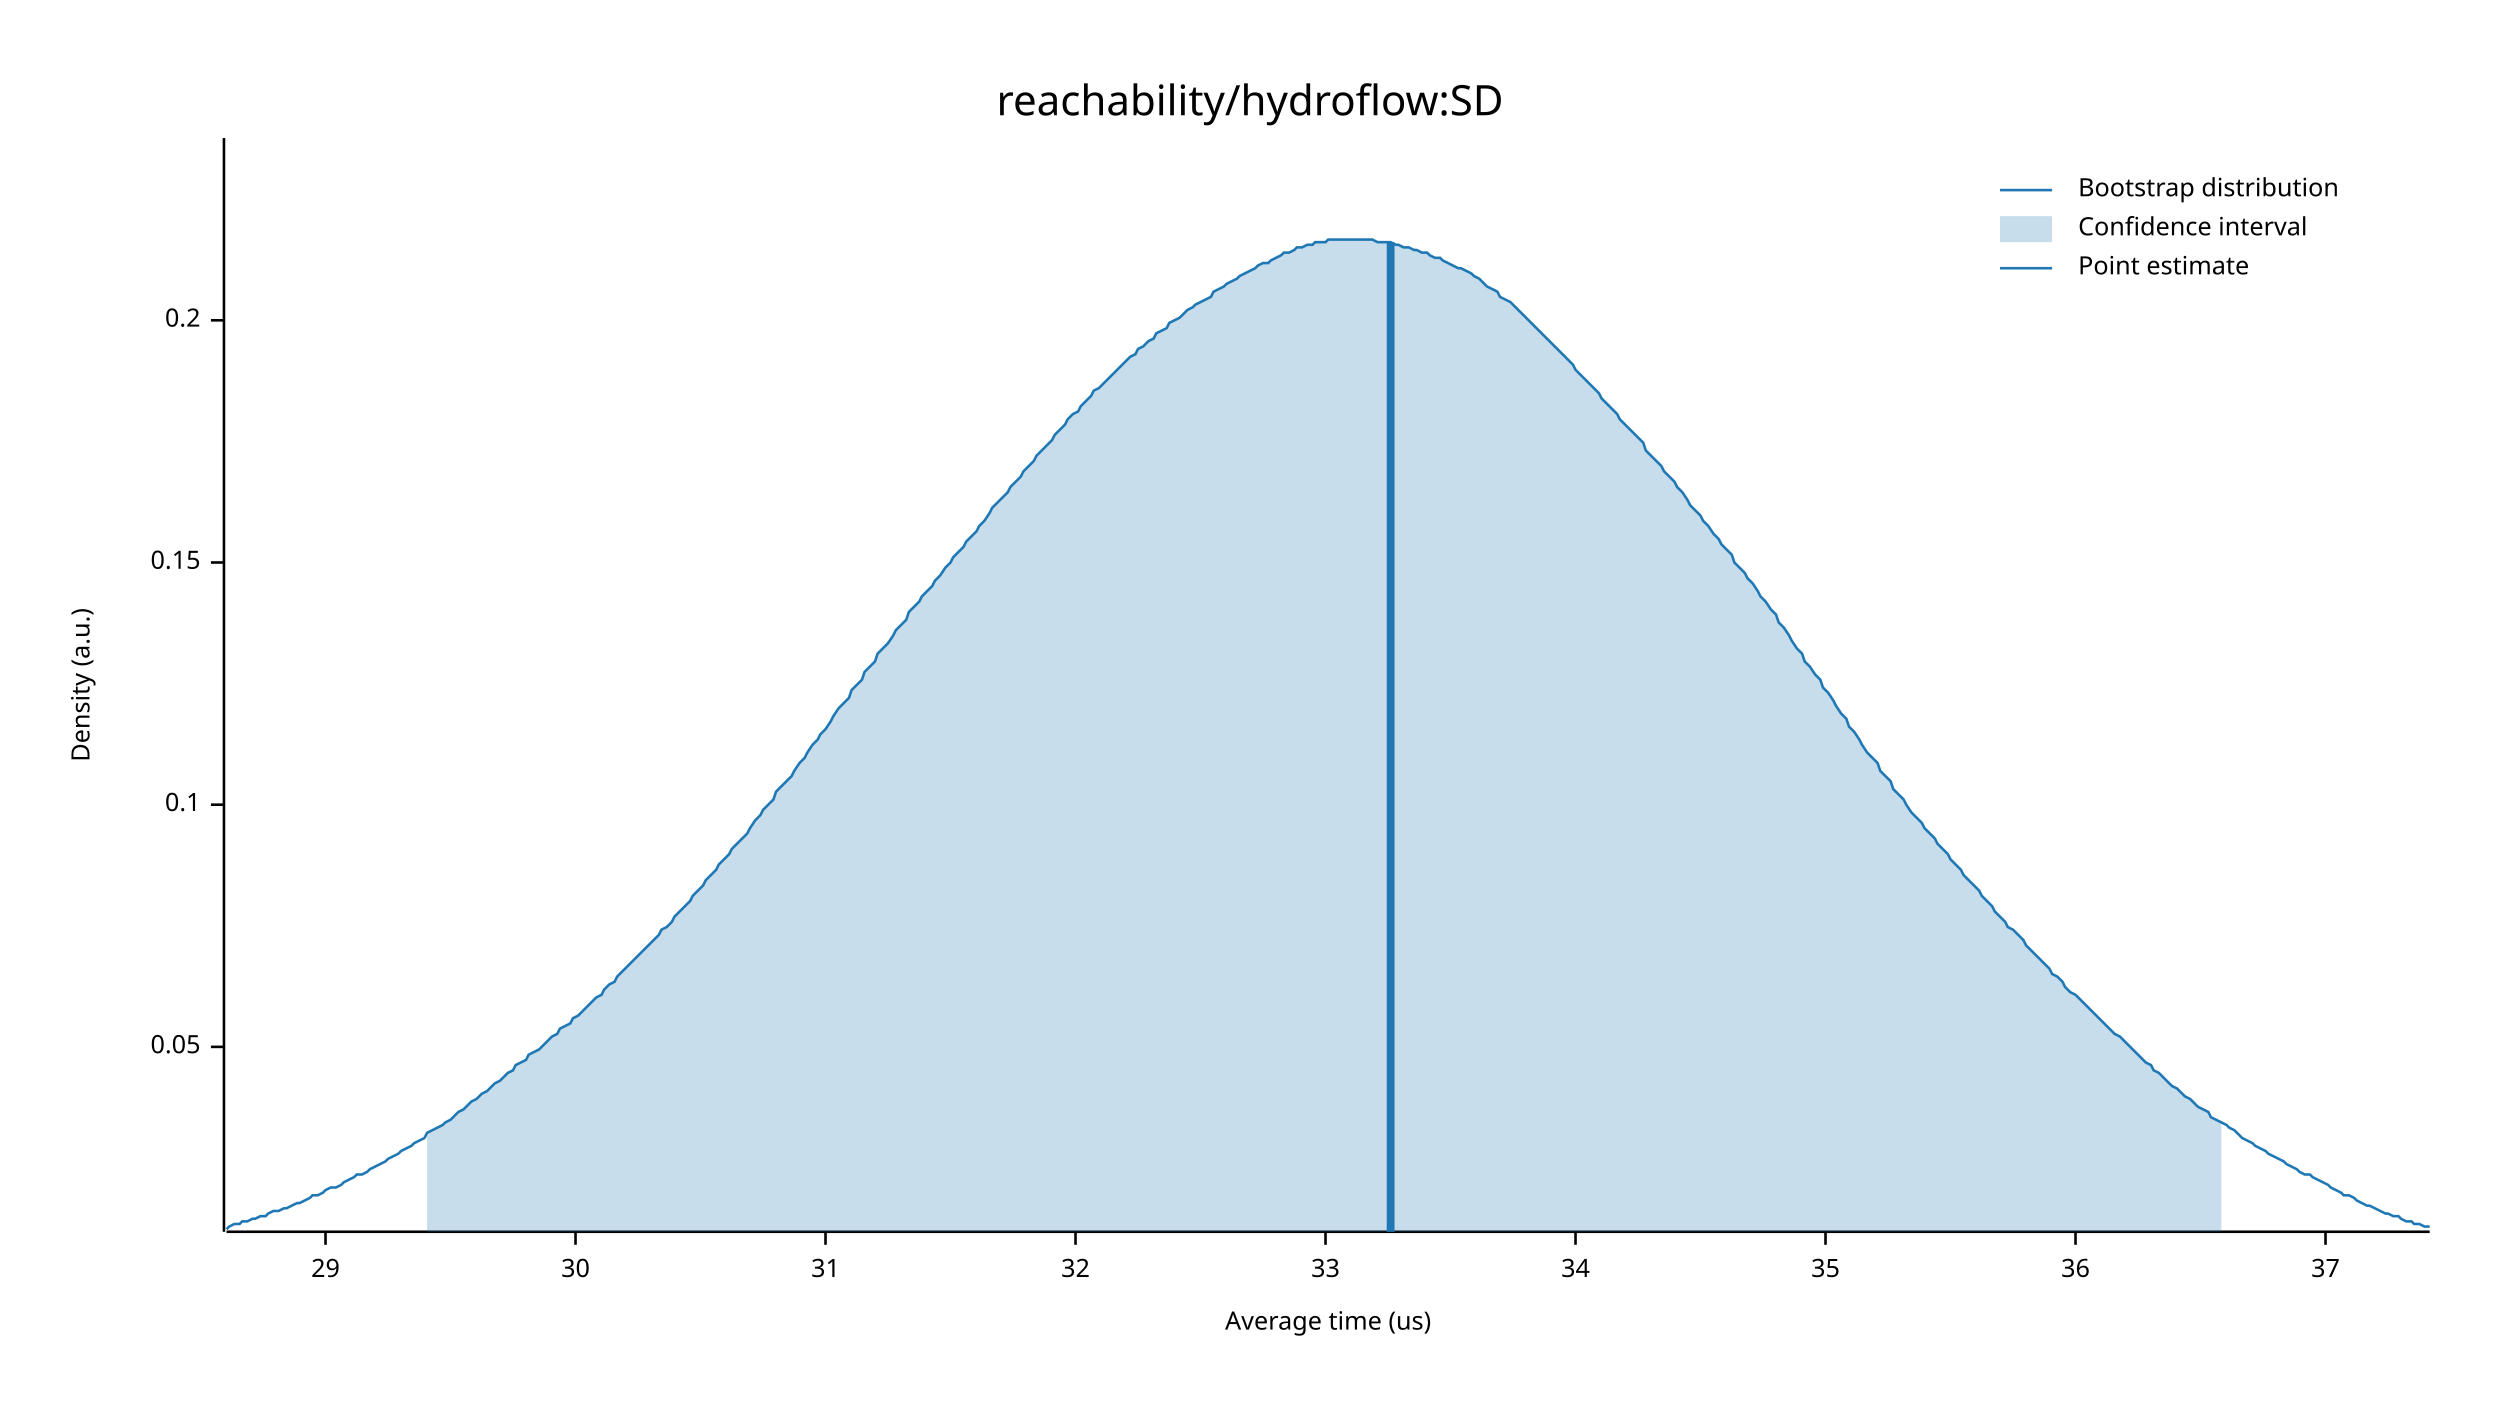
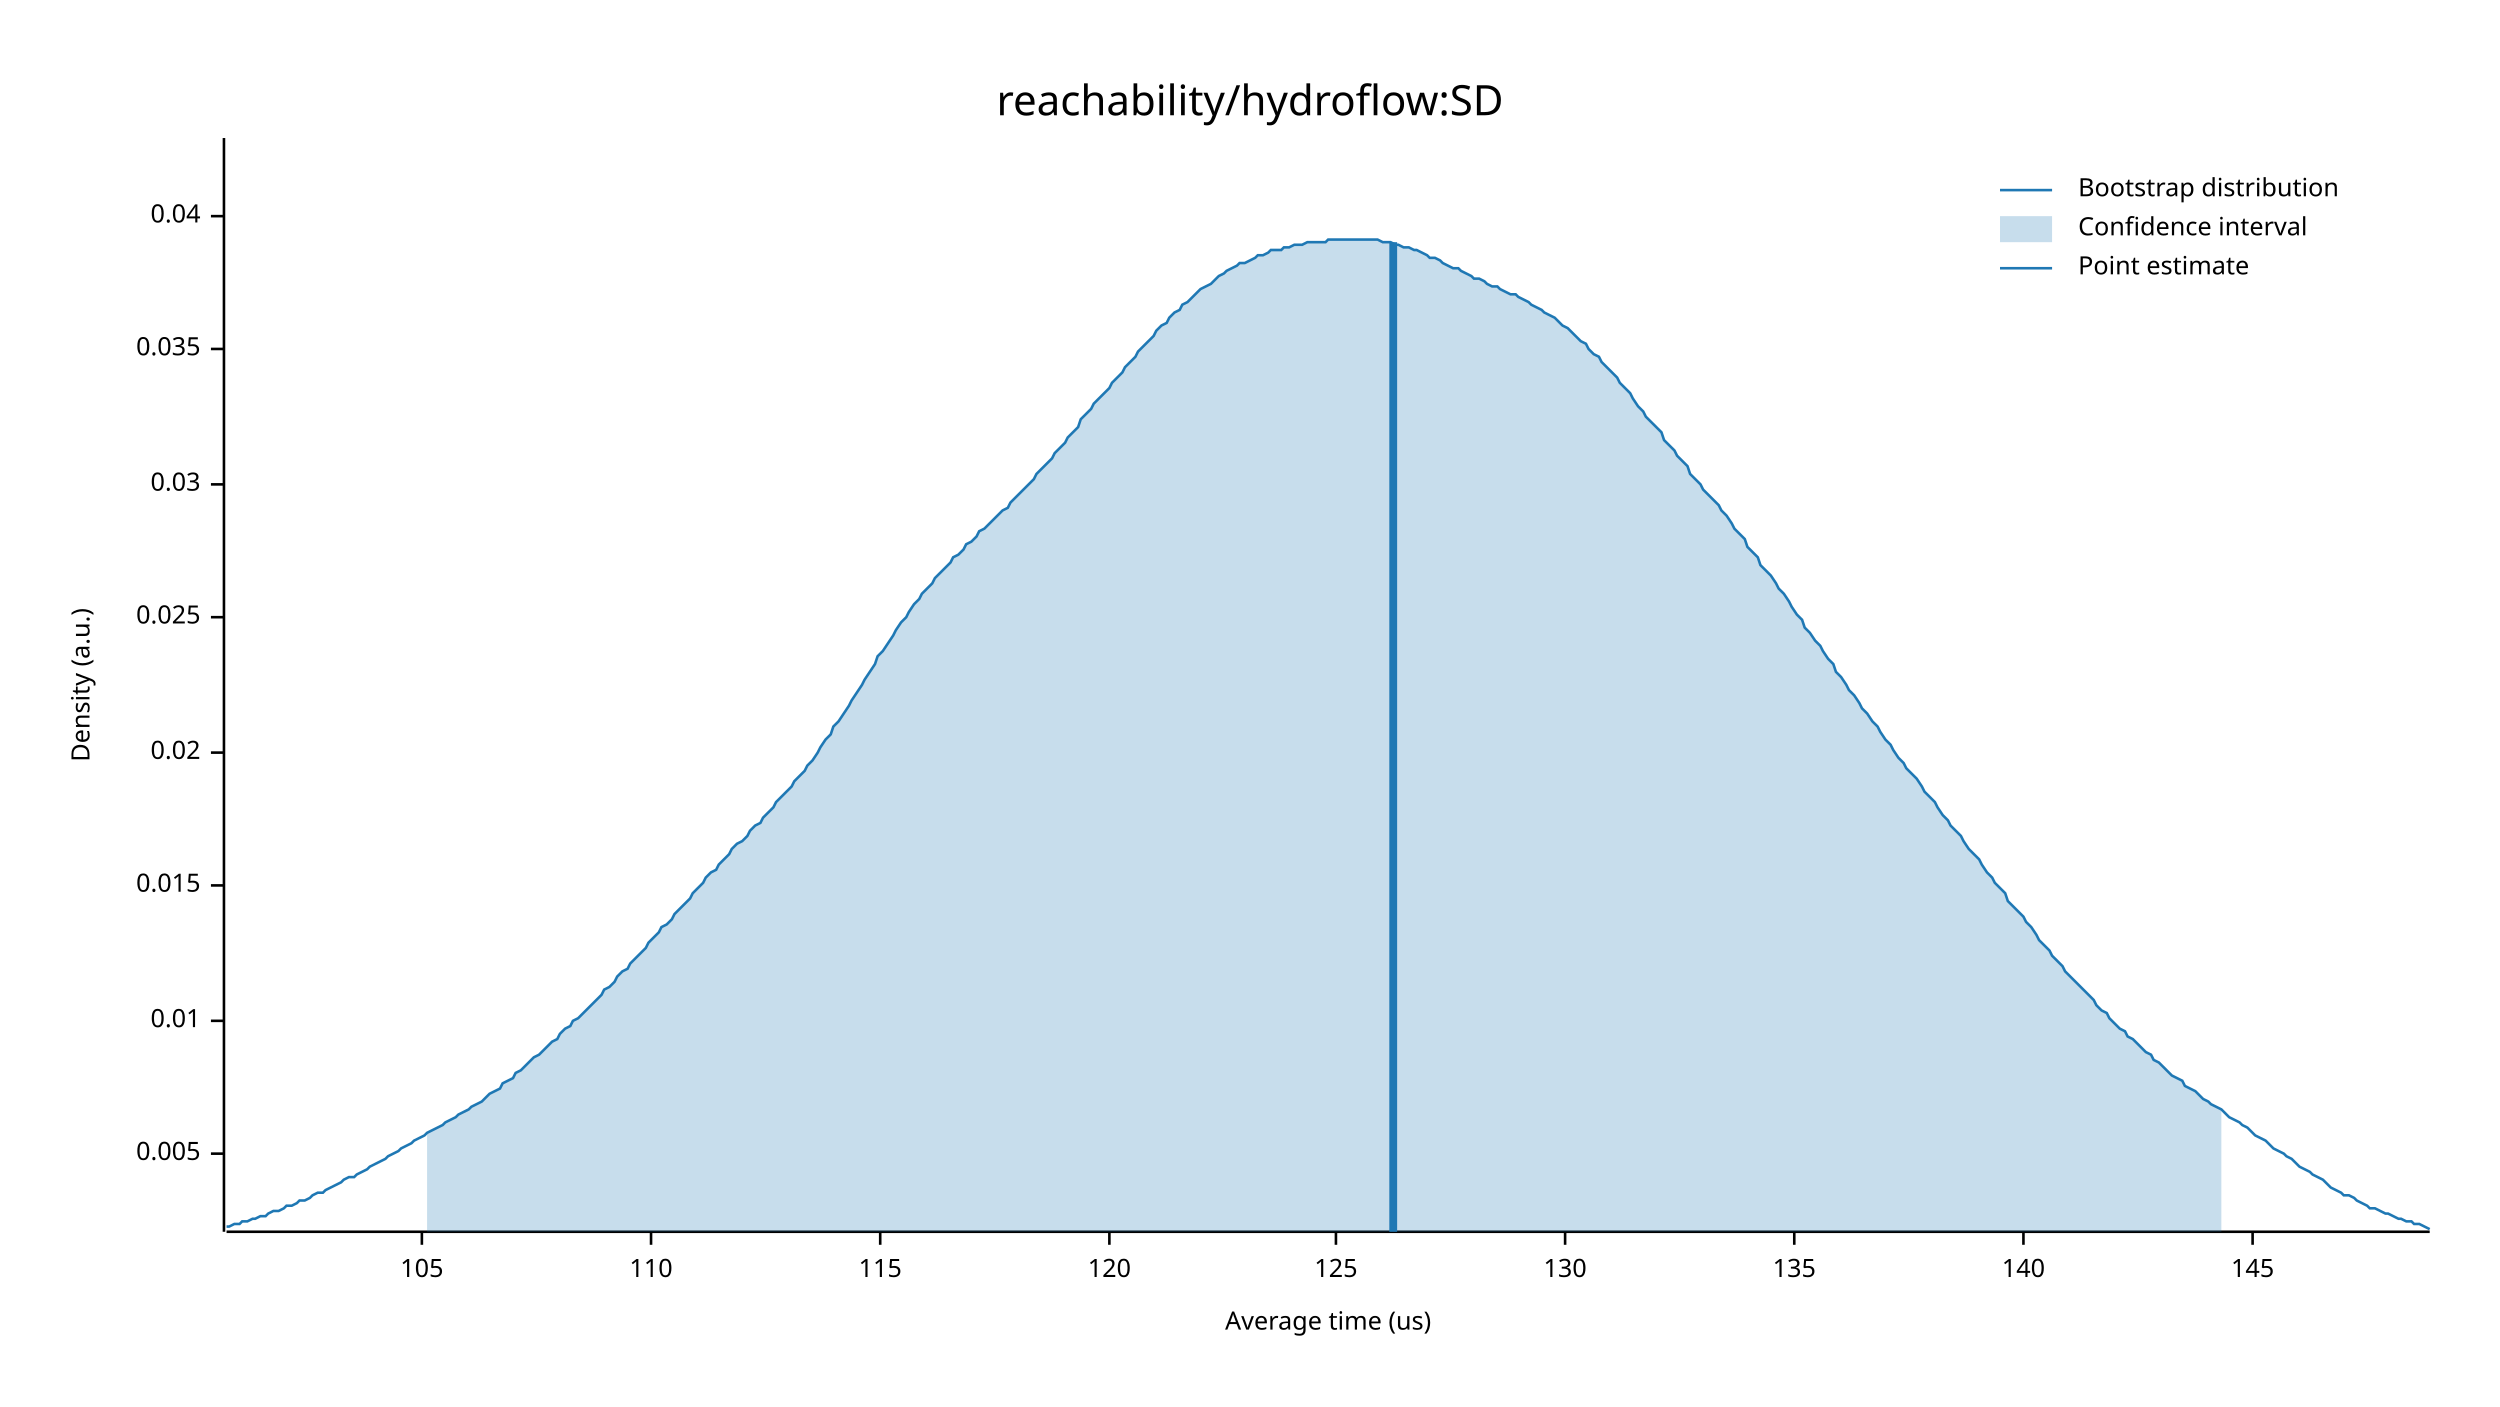
<svg xmlns="http://www.w3.org/2000/svg" width="960" height="540" viewBox="0 0 960 540">
  <text x="480" y="32" dy="0.76em" text-anchor="middle" font-family="sans-serif" font-size="16.129" opacity="1" fill="#000000">
reachability/hydroflow:SD
</text>
  <text x="27" y="263" dy="0.76em" text-anchor="middle" font-family="sans-serif" font-size="9.677" opacity="1" fill="#000000" transform="rotate(270, 27, 263)">
Density (a.u.)
</text>
  <text x="510" y="513" dy="-0.5ex" text-anchor="middle" font-family="sans-serif" font-size="9.677" opacity="1" fill="#000000">
Average time (us)
</text>
  <polyline fill="none" opacity="1" stroke="#000000" stroke-width="1" points="86,53 86,473 " />
-   <text x="77" y="402" dy="0.5ex" text-anchor="end" font-family="sans-serif" font-size="9.677" opacity="1" fill="#000000">
- 0.05
+   <text x="77" y="443" dy="0.5ex" text-anchor="end" font-family="sans-serif" font-size="9.677" opacity="1" fill="#000000">
+ 0.005
</text>
-   <polyline fill="none" opacity="1" stroke="#000000" stroke-width="1" points="81,402 86,402 " />
-   <text x="77" y="309" dy="0.5ex" text-anchor="end" font-family="sans-serif" font-size="9.677" opacity="1" fill="#000000">
- 0.1
+   <polyline fill="none" opacity="1" stroke="#000000" stroke-width="1" points="81,443 86,443 " />
+   <text x="77" y="392" dy="0.5ex" text-anchor="end" font-family="sans-serif" font-size="9.677" opacity="1" fill="#000000">
+ 0.01
</text>
-   <polyline fill="none" opacity="1" stroke="#000000" stroke-width="1" points="81,309 86,309 " />
-   <text x="77" y="216" dy="0.5ex" text-anchor="end" font-family="sans-serif" font-size="9.677" opacity="1" fill="#000000">
- 0.15
+   <polyline fill="none" opacity="1" stroke="#000000" stroke-width="1" points="81,392 86,392 " />
+   <text x="77" y="340" dy="0.5ex" text-anchor="end" font-family="sans-serif" font-size="9.677" opacity="1" fill="#000000">
+ 0.015
</text>
-   <polyline fill="none" opacity="1" stroke="#000000" stroke-width="1" points="81,216 86,216 " />
-   <text x="77" y="123" dy="0.5ex" text-anchor="end" font-family="sans-serif" font-size="9.677" opacity="1" fill="#000000">
- 0.2
+   <polyline fill="none" opacity="1" stroke="#000000" stroke-width="1" points="81,340 86,340 " />
+   <text x="77" y="289" dy="0.5ex" text-anchor="end" font-family="sans-serif" font-size="9.677" opacity="1" fill="#000000">
+ 0.02
</text>
-   <polyline fill="none" opacity="1" stroke="#000000" stroke-width="1" points="81,123 86,123 " />
+   <polyline fill="none" opacity="1" stroke="#000000" stroke-width="1" points="81,289 86,289 " />
+   <text x="77" y="237" dy="0.5ex" text-anchor="end" font-family="sans-serif" font-size="9.677" opacity="1" fill="#000000">
+ 0.025
+ </text>
+   <polyline fill="none" opacity="1" stroke="#000000" stroke-width="1" points="81,237 86,237 " />
+   <text x="77" y="186" dy="0.5ex" text-anchor="end" font-family="sans-serif" font-size="9.677" opacity="1" fill="#000000">
+ 0.03
+ </text>
+   <polyline fill="none" opacity="1" stroke="#000000" stroke-width="1" points="81,186 86,186 " />
+   <text x="77" y="134" dy="0.5ex" text-anchor="end" font-family="sans-serif" font-size="9.677" opacity="1" fill="#000000">
+ 0.035
+ </text>
+   <polyline fill="none" opacity="1" stroke="#000000" stroke-width="1" points="81,134 86,134 " />
+   <text x="77" y="83" dy="0.5ex" text-anchor="end" font-family="sans-serif" font-size="9.677" opacity="1" fill="#000000">
+ 0.04
+ </text>
+   <polyline fill="none" opacity="1" stroke="#000000" stroke-width="1" points="81,83 86,83 " />
  <polyline fill="none" opacity="1" stroke="#000000" stroke-width="1" points="87,473 933,473 " />
-   <text x="125" y="483" dy="0.76em" text-anchor="middle" font-family="sans-serif" font-size="9.677" opacity="1" fill="#000000">
- 29
+   <text x="162" y="483" dy="0.76em" text-anchor="middle" font-family="sans-serif" font-size="9.677" opacity="1" fill="#000000">
+ 105
</text>
-   <polyline fill="none" opacity="1" stroke="#000000" stroke-width="1" points="125,473 125,478 " />
-   <text x="221" y="483" dy="0.76em" text-anchor="middle" font-family="sans-serif" font-size="9.677" opacity="1" fill="#000000">
- 30
+   <polyline fill="none" opacity="1" stroke="#000000" stroke-width="1" points="162,473 162,478 " />
+   <text x="250" y="483" dy="0.76em" text-anchor="middle" font-family="sans-serif" font-size="9.677" opacity="1" fill="#000000">
+ 110
</text>
-   <polyline fill="none" opacity="1" stroke="#000000" stroke-width="1" points="221,473 221,478 " />
-   <text x="317" y="483" dy="0.76em" text-anchor="middle" font-family="sans-serif" font-size="9.677" opacity="1" fill="#000000">
- 31
+   <polyline fill="none" opacity="1" stroke="#000000" stroke-width="1" points="250,473 250,478 " />
+   <text x="338" y="483" dy="0.76em" text-anchor="middle" font-family="sans-serif" font-size="9.677" opacity="1" fill="#000000">
+ 115
</text>
-   <polyline fill="none" opacity="1" stroke="#000000" stroke-width="1" points="317,473 317,478 " />
-   <text x="413" y="483" dy="0.76em" text-anchor="middle" font-family="sans-serif" font-size="9.677" opacity="1" fill="#000000">
- 32
+   <polyline fill="none" opacity="1" stroke="#000000" stroke-width="1" points="338,473 338,478 " />
+   <text x="426" y="483" dy="0.76em" text-anchor="middle" font-family="sans-serif" font-size="9.677" opacity="1" fill="#000000">
+ 120
</text>
-   <polyline fill="none" opacity="1" stroke="#000000" stroke-width="1" points="413,473 413,478 " />
-   <text x="509" y="483" dy="0.76em" text-anchor="middle" font-family="sans-serif" font-size="9.677" opacity="1" fill="#000000">
- 33
+   <polyline fill="none" opacity="1" stroke="#000000" stroke-width="1" points="426,473 426,478 " />
+   <text x="513" y="483" dy="0.76em" text-anchor="middle" font-family="sans-serif" font-size="9.677" opacity="1" fill="#000000">
+ 125
</text>
-   <polyline fill="none" opacity="1" stroke="#000000" stroke-width="1" points="509,473 509,478 " />
-   <text x="605" y="483" dy="0.76em" text-anchor="middle" font-family="sans-serif" font-size="9.677" opacity="1" fill="#000000">
- 34
+   <polyline fill="none" opacity="1" stroke="#000000" stroke-width="1" points="513,473 513,478 " />
+   <text x="601" y="483" dy="0.76em" text-anchor="middle" font-family="sans-serif" font-size="9.677" opacity="1" fill="#000000">
+ 130
</text>
-   <polyline fill="none" opacity="1" stroke="#000000" stroke-width="1" points="605,473 605,478 " />
-   <text x="701" y="483" dy="0.76em" text-anchor="middle" font-family="sans-serif" font-size="9.677" opacity="1" fill="#000000">
- 35
+   <polyline fill="none" opacity="1" stroke="#000000" stroke-width="1" points="601,473 601,478 " />
+   <text x="689" y="483" dy="0.76em" text-anchor="middle" font-family="sans-serif" font-size="9.677" opacity="1" fill="#000000">
+ 135
</text>
-   <polyline fill="none" opacity="1" stroke="#000000" stroke-width="1" points="701,473 701,478 " />
-   <text x="797" y="483" dy="0.76em" text-anchor="middle" font-family="sans-serif" font-size="9.677" opacity="1" fill="#000000">
- 36
+   <polyline fill="none" opacity="1" stroke="#000000" stroke-width="1" points="689,473 689,478 " />
+   <text x="777" y="483" dy="0.76em" text-anchor="middle" font-family="sans-serif" font-size="9.677" opacity="1" fill="#000000">
+ 140
</text>
-   <polyline fill="none" opacity="1" stroke="#000000" stroke-width="1" points="797,473 797,478 " />
-   <text x="893" y="483" dy="0.76em" text-anchor="middle" font-family="sans-serif" font-size="9.677" opacity="1" fill="#000000">
- 37
+   <polyline fill="none" opacity="1" stroke="#000000" stroke-width="1" points="777,473 777,478 " />
+   <text x="865" y="483" dy="0.76em" text-anchor="middle" font-family="sans-serif" font-size="9.677" opacity="1" fill="#000000">
+ 145
</text>
-   <polyline fill="none" opacity="1" stroke="#000000" stroke-width="1" points="893,473 893,478 " />
-   <polyline fill="none" opacity="1" stroke="#1F78B4" stroke-width="1" points="87,472 88,471 90,470 92,470 93,469 95,469 97,468 98,468 100,467 102,467 103,466 105,465 107,465 109,464 110,464 112,463 114,462 115,462 117,461 119,460 120,459 122,459 124,458 125,457 127,456 129,456 131,455 132,454 134,453 136,452 137,451 139,451 141,450 142,449 144,448 146,447 148,446 149,445 151,444 153,443 154,442 156,441 158,440 159,439 161,438 163,437 164,435 166,434 168,433 170,432 171,431 173,430 175,428 176,427 178,426 180,424 181,423 183,422 185,420 187,419 188,418 190,416 192,415 193,414 195,412 197,411 198,409 200,408 202,407 203,405 205,404 207,403 209,401 210,400 212,398 214,397 215,395 217,394 219,393 220,391 222,390 224,388 226,386 227,385 229,383 231,382 232,380 234,378 236,377 237,375 239,373 241,371 242,370 244,368 246,366 248,364 249,363 251,361 253,359 254,357 256,356 258,354 259,352 261,350 263,348 265,346 266,344 268,342 270,340 271,338 273,336 275,334 276,332 278,330 280,328 281,326 283,324 285,322 287,320 288,318 290,315 292,313 293,311 295,309 297,307 298,304 300,302 302,300 304,298 305,296 307,293 309,291 310,289 312,286 314,284 315,282 317,280 319,277 320,275 322,272 324,270 326,268 327,265 329,263 331,261 332,258 334,256 336,254 337,251 339,249 341,247 343,244 344,242 346,240 348,238 349,235 351,233 353,231 354,229 356,227 358,225 359,223 361,221 363,218 365,216 366,214 368,212 370,210 371,208 373,206 375,204 376,202 378,200 380,197 381,195 383,193 385,191 387,189 388,187 390,185 392,183 393,181 395,179 397,177 398,175 400,173 402,171 404,169 405,167 407,165 409,163 410,161 412,159 414,158 415,156 417,154 419,152 420,150 422,149 424,147 426,145 427,144 429,142 431,140 432,139 434,137 436,136 437,134 439,133 441,131 443,130 444,128 446,127 448,126 449,124 451,123 453,122 454,121 456,119 458,118 459,117 461,116 463,115 465,114 466,112 468,111 470,110 471,109 473,108 475,107 476,106 478,105 480,104 482,103 483,102 485,101 487,101 488,100 490,99 492,98 493,97 495,97 497,96 498,95 500,95 502,94 504,94 505,93 507,93 509,93 510,92 512,92 514,92 515,92 517,92 519,92 521,92 522,92 524,92 526,92 527,92 529,93 531,93 532,93 534,93 536,94 537,94 539,95 541,95 543,96 544,96 546,97 548,97 549,98 551,99 553,99 554,100 556,101 558,102 560,103 561,103 563,104 565,105 566,106 568,107 570,109 571,110 573,111 575,112 576,114 578,115 580,116 582,118 583,119 585,121 587,123 588,124 590,126 592,128 593,129 595,131 597,133 599,135 600,136 602,138 604,140 605,142 607,144 609,146 610,147 612,149 614,151 615,153 617,155 619,157 621,159 622,161 624,163 626,165 627,166 629,168 631,170 632,173 634,175 636,177 638,179 639,181 641,183 643,185 644,187 646,189 648,192 649,194 651,196 653,198 654,200 656,202 658,205 660,207 661,209 663,211 665,213 666,216 668,218 670,220 671,222 673,224 675,227 676,229 678,231 680,234 682,236 683,239 685,241 687,244 688,246 690,249 692,251 693,254 695,256 697,259 699,261 700,264 702,266 704,269 705,271 707,274 709,276 710,279 712,281 714,284 715,286 717,289 719,291 721,293 722,296 724,298 726,300 727,303 729,305 731,307 732,309 734,312 736,314 738,316 739,318 741,320 743,322 744,324 746,326 748,328 749,330 751,332 753,334 754,336 756,338 758,340 760,342 761,344 763,346 765,348 766,350 768,352 770,354 771,356 773,357 775,359 777,361 778,363 780,365 782,367 783,368 785,370 787,372 788,374 790,375 792,377 793,379 795,381 797,382 799,384 800,385 802,387 804,389 805,390 807,392 809,394 810,395 812,397 814,398 816,400 817,401 819,403 821,405 822,406 824,408 826,409 827,411 829,412 831,414 832,415 834,417 836,418 838,420 839,421 841,422 843,424 844,425 846,426 848,427 849,429 851,430 853,431 855,432 856,433 858,434 860,436 861,437 863,438 865,439 866,440 868,441 870,442 871,443 873,444 875,445 877,446 878,447 880,448 882,449 883,450 885,451 887,451 888,452 890,453 892,454 894,455 895,456 897,457 899,458 900,459 902,459 904,460 905,461 907,462 909,463 910,463 912,464 914,465 916,466 917,466 919,467 921,467 922,468 924,469 926,469 927,470 929,470 931,471 933,471 " />
-   <polygon opacity="0.25" fill="#1F78B4" points="164,435 166,434 168,433 170,432 171,431 173,430 175,428 176,427 178,426 180,424 181,423 183,422 185,420 187,419 188,418 190,416 192,415 193,414 195,412 197,411 198,409 200,408 202,407 203,405 205,404 207,403 209,401 210,400 212,398 214,397 215,395 217,394 219,393 220,391 222,390 224,388 226,386 227,385 229,383 231,382 232,380 234,378 236,377 237,375 239,373 241,371 242,370 244,368 246,366 248,364 249,363 251,361 253,359 254,357 256,356 258,354 259,352 261,350 263,348 265,346 266,344 268,342 270,340 271,338 273,336 275,334 276,332 278,330 280,328 281,326 283,324 285,322 287,320 288,318 290,315 292,313 293,311 295,309 297,307 298,304 300,302 302,300 304,298 305,296 307,293 309,291 310,289 312,286 314,284 315,282 317,280 319,277 320,275 322,272 324,270 326,268 327,265 329,263 331,261 332,258 334,256 336,254 337,251 339,249 341,247 343,244 344,242 346,240 348,238 349,235 351,233 353,231 354,229 356,227 358,225 359,223 361,221 363,218 365,216 366,214 368,212 370,210 371,208 373,206 375,204 376,202 378,200 380,197 381,195 383,193 385,191 387,189 388,187 390,185 392,183 393,181 395,179 397,177 398,175 400,173 402,171 404,169 405,167 407,165 409,163 410,161 412,159 414,158 415,156 417,154 419,152 420,150 422,149 424,147 426,145 427,144 429,142 431,140 432,139 434,137 436,136 437,134 439,133 441,131 443,130 444,128 446,127 448,126 449,124 451,123 453,122 454,121 456,119 458,118 459,117 461,116 463,115 465,114 466,112 468,111 470,110 471,109 473,108 475,107 476,106 478,105 480,104 482,103 483,102 485,101 487,101 488,100 490,99 492,98 493,97 495,97 497,96 498,95 500,95 502,94 504,94 505,93 507,93 509,93 510,92 512,92 514,92 515,92 517,92 519,92 521,92 522,92 524,92 526,92 527,92 529,93 531,93 532,93 534,93 536,94 537,94 539,95 541,95 543,96 544,96 546,97 548,97 549,98 551,99 553,99 554,100 556,101 558,102 560,103 561,103 563,104 565,105 566,106 568,107 570,109 571,110 573,111 575,112 576,114 578,115 580,116 582,118 583,119 585,121 587,123 588,124 590,126 592,128 593,129 595,131 597,133 599,135 600,136 602,138 604,140 605,142 607,144 609,146 610,147 612,149 614,151 615,153 617,155 619,157 621,159 622,161 624,163 626,165 627,166 629,168 631,170 632,173 634,175 636,177 638,179 639,181 641,183 643,185 644,187 646,189 648,192 649,194 651,196 653,198 654,200 656,202 658,205 660,207 661,209 663,211 665,213 666,216 668,218 670,220 671,222 673,224 675,227 676,229 678,231 680,234 682,236 683,239 685,241 687,244 688,246 690,249 692,251 693,254 695,256 697,259 699,261 700,264 702,266 704,269 705,271 707,274 709,276 710,279 712,281 714,284 715,286 717,289 719,291 721,293 722,296 724,298 726,300 727,303 729,305 731,307 732,309 734,312 736,314 738,316 739,318 741,320 743,322 744,324 746,326 748,328 749,330 751,332 753,334 754,336 756,338 758,340 760,342 761,344 763,346 765,348 766,350 768,352 770,354 771,356 773,357 775,359 777,361 778,363 780,365 782,367 783,368 785,370 787,372 788,374 790,375 792,377 793,379 795,381 797,382 799,384 800,385 802,387 804,389 805,390 807,392 809,394 810,395 812,397 814,398 816,400 817,401 819,403 821,405 822,406 824,408 826,409 827,411 829,412 831,414 832,415 834,417 836,418 838,420 839,421 841,422 843,424 844,425 846,426 848,427 849,429 851,430 853,431 853,473 164,473 " />
-   <polyline fill="none" opacity="1" stroke="#1F78B4" stroke-width="3" points="534,473 534,93 " />
+   <polyline fill="none" opacity="1" stroke="#000000" stroke-width="1" points="865,473 865,478 " />
+   <polyline fill="none" opacity="1" stroke="#1F78B4" stroke-width="1" points="87,471 88,471 90,470 92,470 93,469 95,469 97,468 98,468 100,467 102,467 103,466 105,465 107,465 109,464 110,463 112,463 114,462 115,461 117,461 119,460 120,459 122,458 124,458 125,457 127,456 129,455 131,454 132,453 134,452 136,452 137,451 139,450 141,449 142,448 144,447 146,446 148,445 149,444 151,443 153,442 154,441 156,440 158,439 159,438 161,437 163,436 164,435 166,434 168,433 170,432 171,431 173,430 175,429 176,428 178,427 180,426 181,425 183,424 185,423 187,421 188,420 190,419 192,418 193,416 195,415 197,414 198,412 200,411 202,409 203,408 205,406 207,405 209,403 210,402 212,400 214,399 215,397 217,395 219,394 220,392 222,391 224,389 226,387 227,386 229,384 231,382 232,380 234,379 236,377 237,375 239,373 241,372 242,370 244,368 246,366 248,364 249,362 251,360 253,358 254,356 256,355 258,353 259,351 261,349 263,347 265,345 266,343 268,341 270,339 271,337 273,335 275,334 276,332 278,330 280,328 281,326 283,324 285,323 287,321 288,319 290,317 292,316 293,314 295,312 297,310 298,308 300,306 302,304 304,302 305,300 307,298 309,296 310,294 312,292 314,289 315,287 317,284 319,282 320,279 322,277 324,274 326,271 327,269 329,266 331,263 332,261 334,258 336,255 337,252 339,250 341,247 343,244 344,242 346,239 348,237 349,235 351,232 353,230 354,228 356,226 358,224 359,222 361,220 363,218 365,216 366,214 368,213 370,211 371,209 373,208 375,206 376,204 378,203 380,201 381,200 383,198 385,196 387,195 388,193 390,191 392,189 393,188 395,186 397,184 398,182 400,180 402,178 404,176 405,174 407,172 409,170 410,168 412,166 414,164 415,161 417,159 419,157 420,155 422,153 424,151 426,149 427,147 429,145 431,143 432,141 434,139 436,137 437,135 439,133 441,131 443,129 444,127 446,125 448,124 449,122 451,120 453,119 454,117 456,116 458,114 459,113 461,111 463,110 465,109 466,108 468,106 470,105 471,104 473,103 475,102 476,101 478,101 480,100 482,99 483,98 485,98 487,97 488,96 490,96 492,96 493,95 495,95 497,94 498,94 500,94 502,93 504,93 505,93 507,93 509,93 510,92 512,92 514,92 515,92 517,92 519,92 521,92 522,92 524,92 526,92 527,92 529,92 531,93 532,93 534,93 536,94 537,94 539,95 541,95 543,96 544,96 546,97 548,98 549,99 551,99 553,100 554,101 556,102 558,103 560,103 561,104 563,105 565,106 566,107 568,107 570,108 571,109 573,110 575,110 576,111 578,112 580,113 582,113 583,114 585,115 587,116 588,117 590,118 592,119 593,120 595,121 597,122 599,124 600,125 602,126 604,128 605,129 607,131 609,132 610,134 612,136 614,137 615,139 617,141 619,143 621,145 622,147 624,149 626,151 627,153 629,156 631,158 632,160 634,162 636,164 638,166 639,169 641,171 643,173 644,175 646,177 648,179 649,182 651,184 653,186 654,188 656,190 658,192 660,194 661,196 663,198 665,201 666,203 668,205 670,207 671,210 673,212 675,214 676,217 678,219 680,221 682,224 683,226 685,228 687,231 688,233 690,236 692,238 693,241 695,243 697,246 699,248 700,250 702,253 704,255 705,258 707,260 709,263 710,265 712,267 714,270 715,272 717,274 719,277 721,279 722,281 724,284 726,286 727,288 729,291 731,293 732,295 734,297 736,299 738,302 739,304 741,306 743,308 744,310 746,313 748,315 749,317 751,319 753,321 754,323 756,326 758,328 760,330 761,332 763,335 765,337 766,339 768,341 770,343 771,346 773,348 775,350 777,352 778,354 780,356 782,359 783,361 785,363 787,365 788,367 790,369 792,371 793,373 795,375 797,377 799,379 800,380 802,382 804,384 805,386 807,388 809,389 810,391 812,393 814,395 816,396 817,398 819,399 821,401 822,402 824,404 826,405 827,407 829,408 831,410 832,411 834,413 836,414 838,415 839,417 841,418 843,419 844,420 846,422 848,423 849,424 851,425 853,426 855,428 856,429 858,430 860,431 861,432 863,433 865,435 866,436 868,437 870,438 871,439 873,441 875,442 877,443 878,444 880,445 882,447 883,448 885,449 887,450 888,451 890,452 892,453 894,455 895,456 897,457 899,458 900,459 902,459 904,460 905,461 907,462 909,463 910,464 912,464 914,465 916,466 917,466 919,467 921,468 922,468 924,469 926,469 927,470 929,470 931,471 933,472 " />
+   <polygon opacity="0.25" fill="#1F78B4" points="164,435 166,434 168,433 170,432 171,431 173,430 175,429 176,428 178,427 180,426 181,425 183,424 185,423 187,421 188,420 190,419 192,418 193,416 195,415 197,414 198,412 200,411 202,409 203,408 205,406 207,405 209,403 210,402 212,400 214,399 215,397 217,395 219,394 220,392 222,391 224,389 226,387 227,386 229,384 231,382 232,380 234,379 236,377 237,375 239,373 241,372 242,370 244,368 246,366 248,364 249,362 251,360 253,358 254,356 256,355 258,353 259,351 261,349 263,347 265,345 266,343 268,341 270,339 271,337 273,335 275,334 276,332 278,330 280,328 281,326 283,324 285,323 287,321 288,319 290,317 292,316 293,314 295,312 297,310 298,308 300,306 302,304 304,302 305,300 307,298 309,296 310,294 312,292 314,289 315,287 317,284 319,282 320,279 322,277 324,274 326,271 327,269 329,266 331,263 332,261 334,258 336,255 337,252 339,250 341,247 343,244 344,242 346,239 348,237 349,235 351,232 353,230 354,228 356,226 358,224 359,222 361,220 363,218 365,216 366,214 368,213 370,211 371,209 373,208 375,206 376,204 378,203 380,201 381,200 383,198 385,196 387,195 388,193 390,191 392,189 393,188 395,186 397,184 398,182 400,180 402,178 404,176 405,174 407,172 409,170 410,168 412,166 414,164 415,161 417,159 419,157 420,155 422,153 424,151 426,149 427,147 429,145 431,143 432,141 434,139 436,137 437,135 439,133 441,131 443,129 444,127 446,125 448,124 449,122 451,120 453,119 454,117 456,116 458,114 459,113 461,111 463,110 465,109 466,108 468,106 470,105 471,104 473,103 475,102 476,101 478,101 480,100 482,99 483,98 485,98 487,97 488,96 490,96 492,96 493,95 495,95 497,94 498,94 500,94 502,93 504,93 505,93 507,93 509,93 510,92 512,92 514,92 515,92 517,92 519,92 521,92 522,92 524,92 526,92 527,92 529,92 531,93 532,93 534,93 536,94 537,94 539,95 541,95 543,96 544,96 546,97 548,98 549,99 551,99 553,100 554,101 556,102 558,103 560,103 561,104 563,105 565,106 566,107 568,107 570,108 571,109 573,110 575,110 576,111 578,112 580,113 582,113 583,114 585,115 587,116 588,117 590,118 592,119 593,120 595,121 597,122 599,124 600,125 602,126 604,128 605,129 607,131 609,132 610,134 612,136 614,137 615,139 617,141 619,143 621,145 622,147 624,149 626,151 627,153 629,156 631,158 632,160 634,162 636,164 638,166 639,169 641,171 643,173 644,175 646,177 648,179 649,182 651,184 653,186 654,188 656,190 658,192 660,194 661,196 663,198 665,201 666,203 668,205 670,207 671,210 673,212 675,214 676,217 678,219 680,221 682,224 683,226 685,228 687,231 688,233 690,236 692,238 693,241 695,243 697,246 699,248 700,250 702,253 704,255 705,258 707,260 709,263 710,265 712,267 714,270 715,272 717,274 719,277 721,279 722,281 724,284 726,286 727,288 729,291 731,293 732,295 734,297 736,299 738,302 739,304 741,306 743,308 744,310 746,313 748,315 749,317 751,319 753,321 754,323 756,326 758,328 760,330 761,332 763,335 765,337 766,339 768,341 770,343 771,346 773,348 775,350 777,352 778,354 780,356 782,359 783,361 785,363 787,365 788,367 790,369 792,371 793,373 795,375 797,377 799,379 800,380 802,382 804,384 805,386 807,388 809,389 810,391 812,393 814,395 816,396 817,398 819,399 821,401 822,402 824,404 826,405 827,407 829,408 831,410 832,411 834,413 836,414 838,415 839,417 841,418 843,419 844,420 846,422 848,423 849,424 851,425 853,426 853,473 164,473 " />
+   <polyline fill="none" opacity="1" stroke="#1F78B4" stroke-width="3" points="535,473 535,93 " />
  <text x="798" y="68" dy="0.76em" text-anchor="start" font-family="sans-serif" font-size="9.677" opacity="1" fill="#000000">
Bootstrap distribution
</text>
  <text x="798" y="83" dy="0.76em" text-anchor="start" font-family="sans-serif" font-size="9.677" opacity="1" fill="#000000">
Confidence interval
</text>
  <text x="798" y="98" dy="0.76em" text-anchor="start" font-family="sans-serif" font-size="9.677" opacity="1" fill="#000000">
Point estimate
</text>
  <polyline fill="none" opacity="1" stroke="#1F78B4" stroke-width="1" points="768,73 788,73 " />
  <rect x="768" y="83" width="20" height="10" opacity="0.25" fill="#1F78B4" stroke="none" />
  <polyline fill="none" opacity="1" stroke="#1F78B4" stroke-width="1" points="768,103 788,103 " />
</svg>
